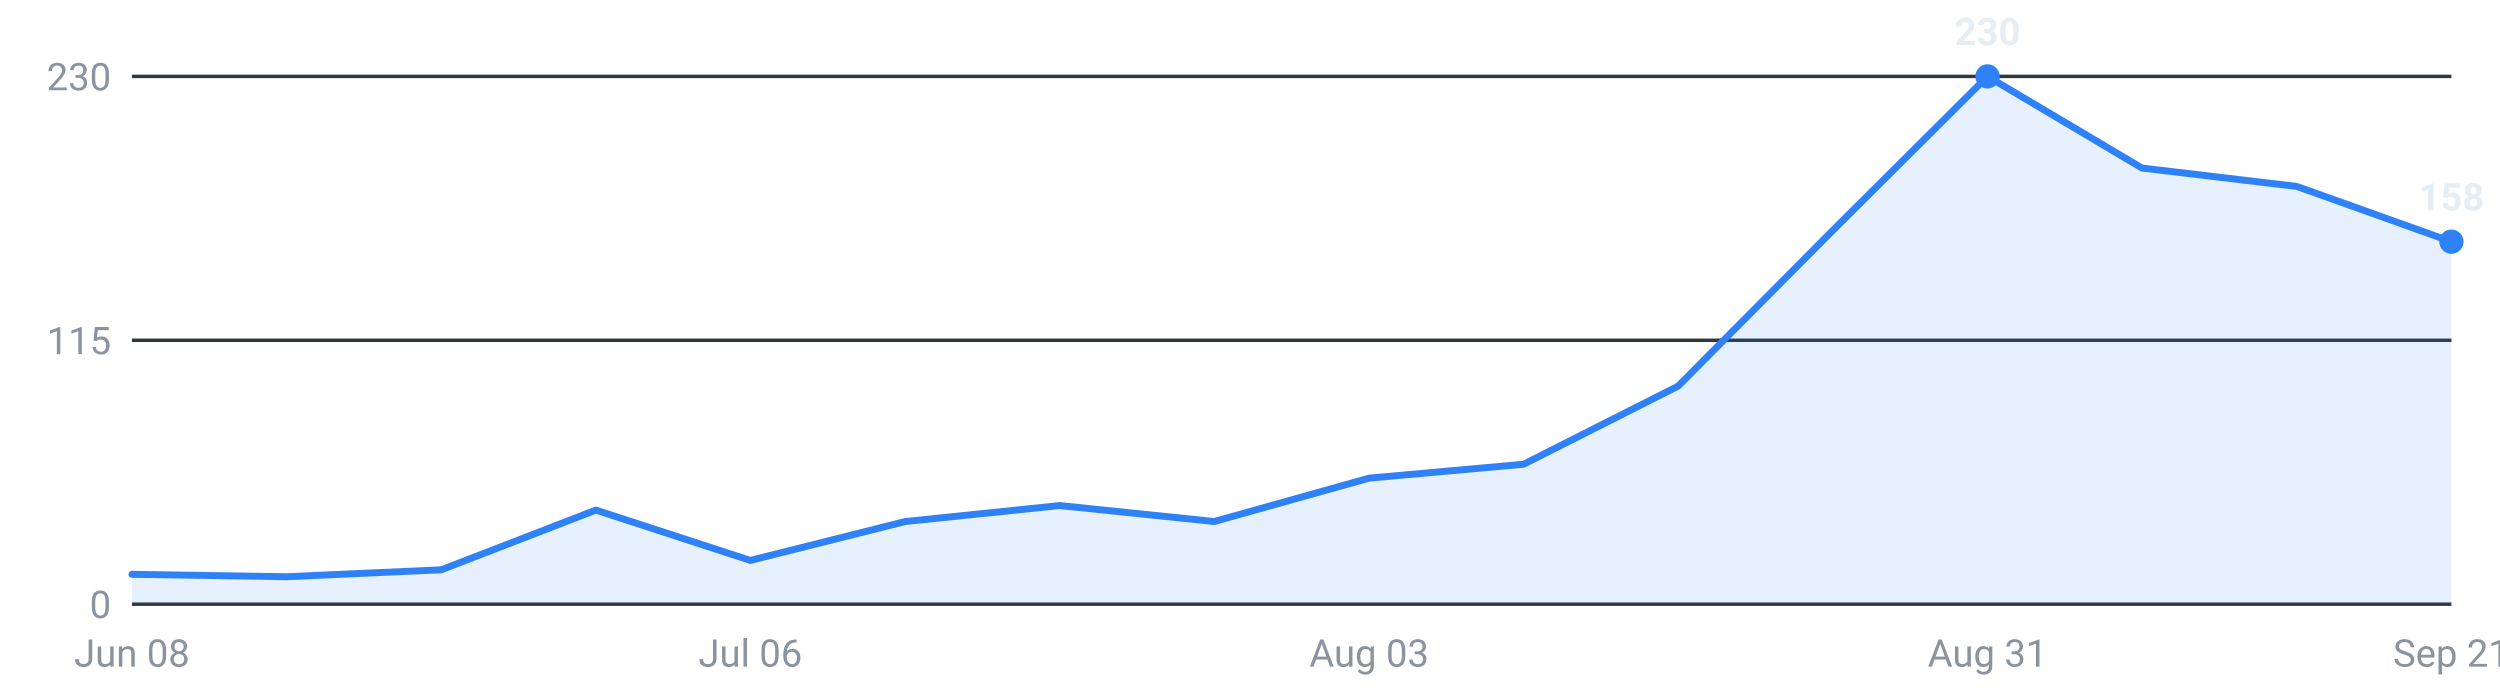
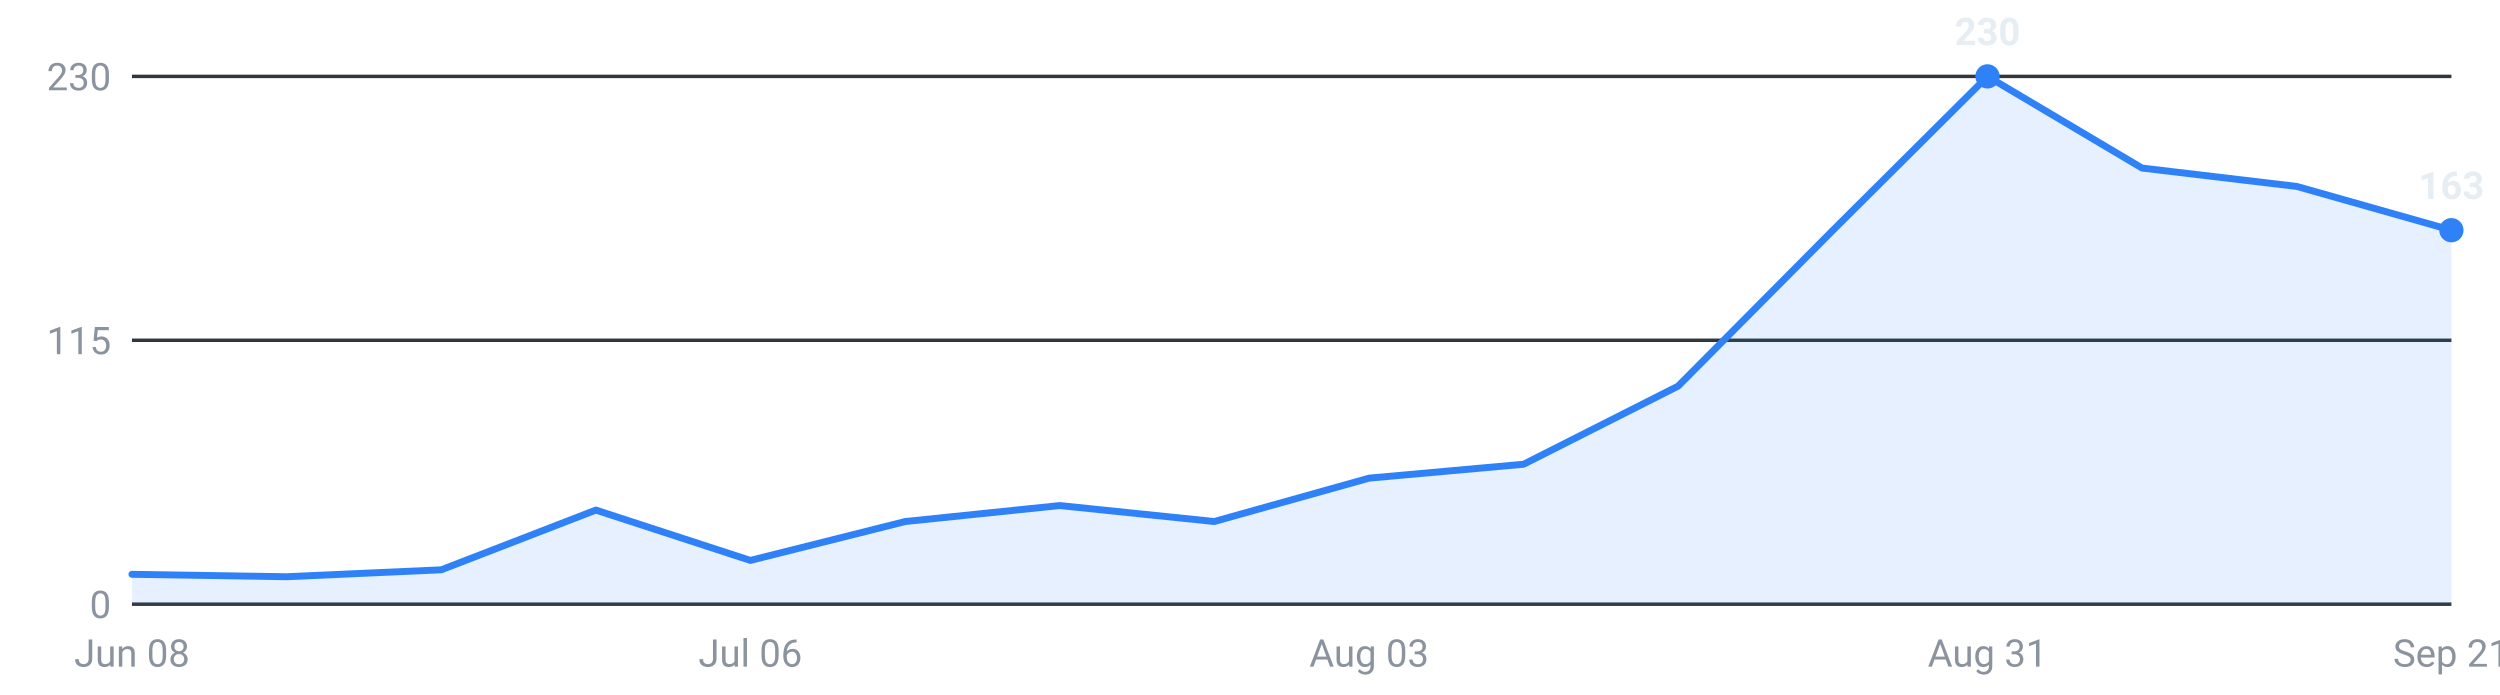
<svg xmlns="http://www.w3.org/2000/svg" viewBox="0 0 720 200" width="720" height="200" role="img" aria-label="Internships posted per week, last 16 weeks">
  <g font-family="-apple-system,Segoe UI,Roboto,sans-serif" font-size="11">
    <line x1="38" y1="174.0" x2="706" y2="174.0" stroke="#30363d" stroke-width="1" />
    <text x="32" y="178.0" text-anchor="end" fill="#8b949e">0</text>
    <line x1="38" y1="98.0" x2="706" y2="98.0" stroke="#30363d" stroke-width="1" />
    <text x="32" y="102.0" text-anchor="end" fill="#8b949e">115</text>
    <line x1="38" y1="22.0" x2="706" y2="22.0" stroke="#30363d" stroke-width="1" />
    <text x="32" y="26.0" text-anchor="end" fill="#8b949e">230</text>
-     <path d="M38.0,174 L38.0,165.4 L82.5,166.1 L127.1,164.1 L171.6,146.9 L216.1,161.4 L260.7,150.2 L305.2,145.6 L349.7,150.2 L394.3,137.7 L438.8,133.7 L483.3,111.2 L527.9,66.3 L572.4,22.0 L616.9,48.4 L661.5,53.7 L706.0,69.6 L706.0,174 Z" fill="#2f81f7" fill-opacity="0.12" />
-     <polyline points="38.0,165.4 82.5,166.1 127.1,164.1 171.6,146.9 216.1,161.4 260.7,150.2 305.2,145.6 349.7,150.2 394.3,137.7 438.8,133.7 483.3,111.2 527.9,66.3 572.4,22.0 616.9,48.4 661.5,53.7 706.0,69.6" fill="none" stroke="#2f81f7" stroke-width="2" stroke-linejoin="round" stroke-linecap="round" />
+     <path d="M38.0,174 L38.0,165.4 L82.5,166.1 L127.1,164.1 L171.6,146.9 L216.1,161.4 L260.7,150.2 L305.2,145.6 L349.7,150.2 L394.3,137.7 L438.8,133.7 L483.3,111.2 L527.9,66.3 L572.4,22.0 L616.9,48.4 L661.5,53.7 L706.0,66.3 L706.0,174 Z" fill="#2f81f7" fill-opacity="0.12" />
+     <polyline points="38.0,165.4 82.5,166.1 127.1,164.1 171.6,146.9 216.1,161.4 260.7,150.2 305.2,145.6 349.7,150.2 394.3,137.7 438.8,133.7 483.3,111.2 527.9,66.3 572.4,22.0 616.9,48.4 661.5,53.7 706.0,66.3" fill="none" stroke="#2f81f7" stroke-width="2" stroke-linejoin="round" stroke-linecap="round" />
    <circle cx="572.4" cy="22.0" r="3.5" fill="#2f81f7" />
    <text x="572.4" y="13.0" text-anchor="middle" fill="#e6edf3" font-weight="600">230</text>
-     <circle cx="706.0" cy="69.6" r="3.5" fill="#2f81f7" />
-     <text x="706.0" y="60.6" text-anchor="middle" fill="#e6edf3" font-weight="600">158</text>
+     <circle cx="706.0" cy="66.3" r="3.5" fill="#2f81f7" />
+     <text x="706.0" y="57.3" text-anchor="middle" fill="#e6edf3" font-weight="600">163</text>
    <text x="38.0" y="192" text-anchor="middle" fill="#8b949e">Jun 08</text>
    <text x="216.1" y="192" text-anchor="middle" fill="#8b949e">Jul 06</text>
    <text x="394.3" y="192" text-anchor="middle" fill="#8b949e">Aug 03</text>
    <text x="572.4" y="192" text-anchor="middle" fill="#8b949e">Aug 31</text>
    <text x="706.0" y="192" text-anchor="middle" fill="#8b949e">Sep 21</text>
  </g>
</svg>
